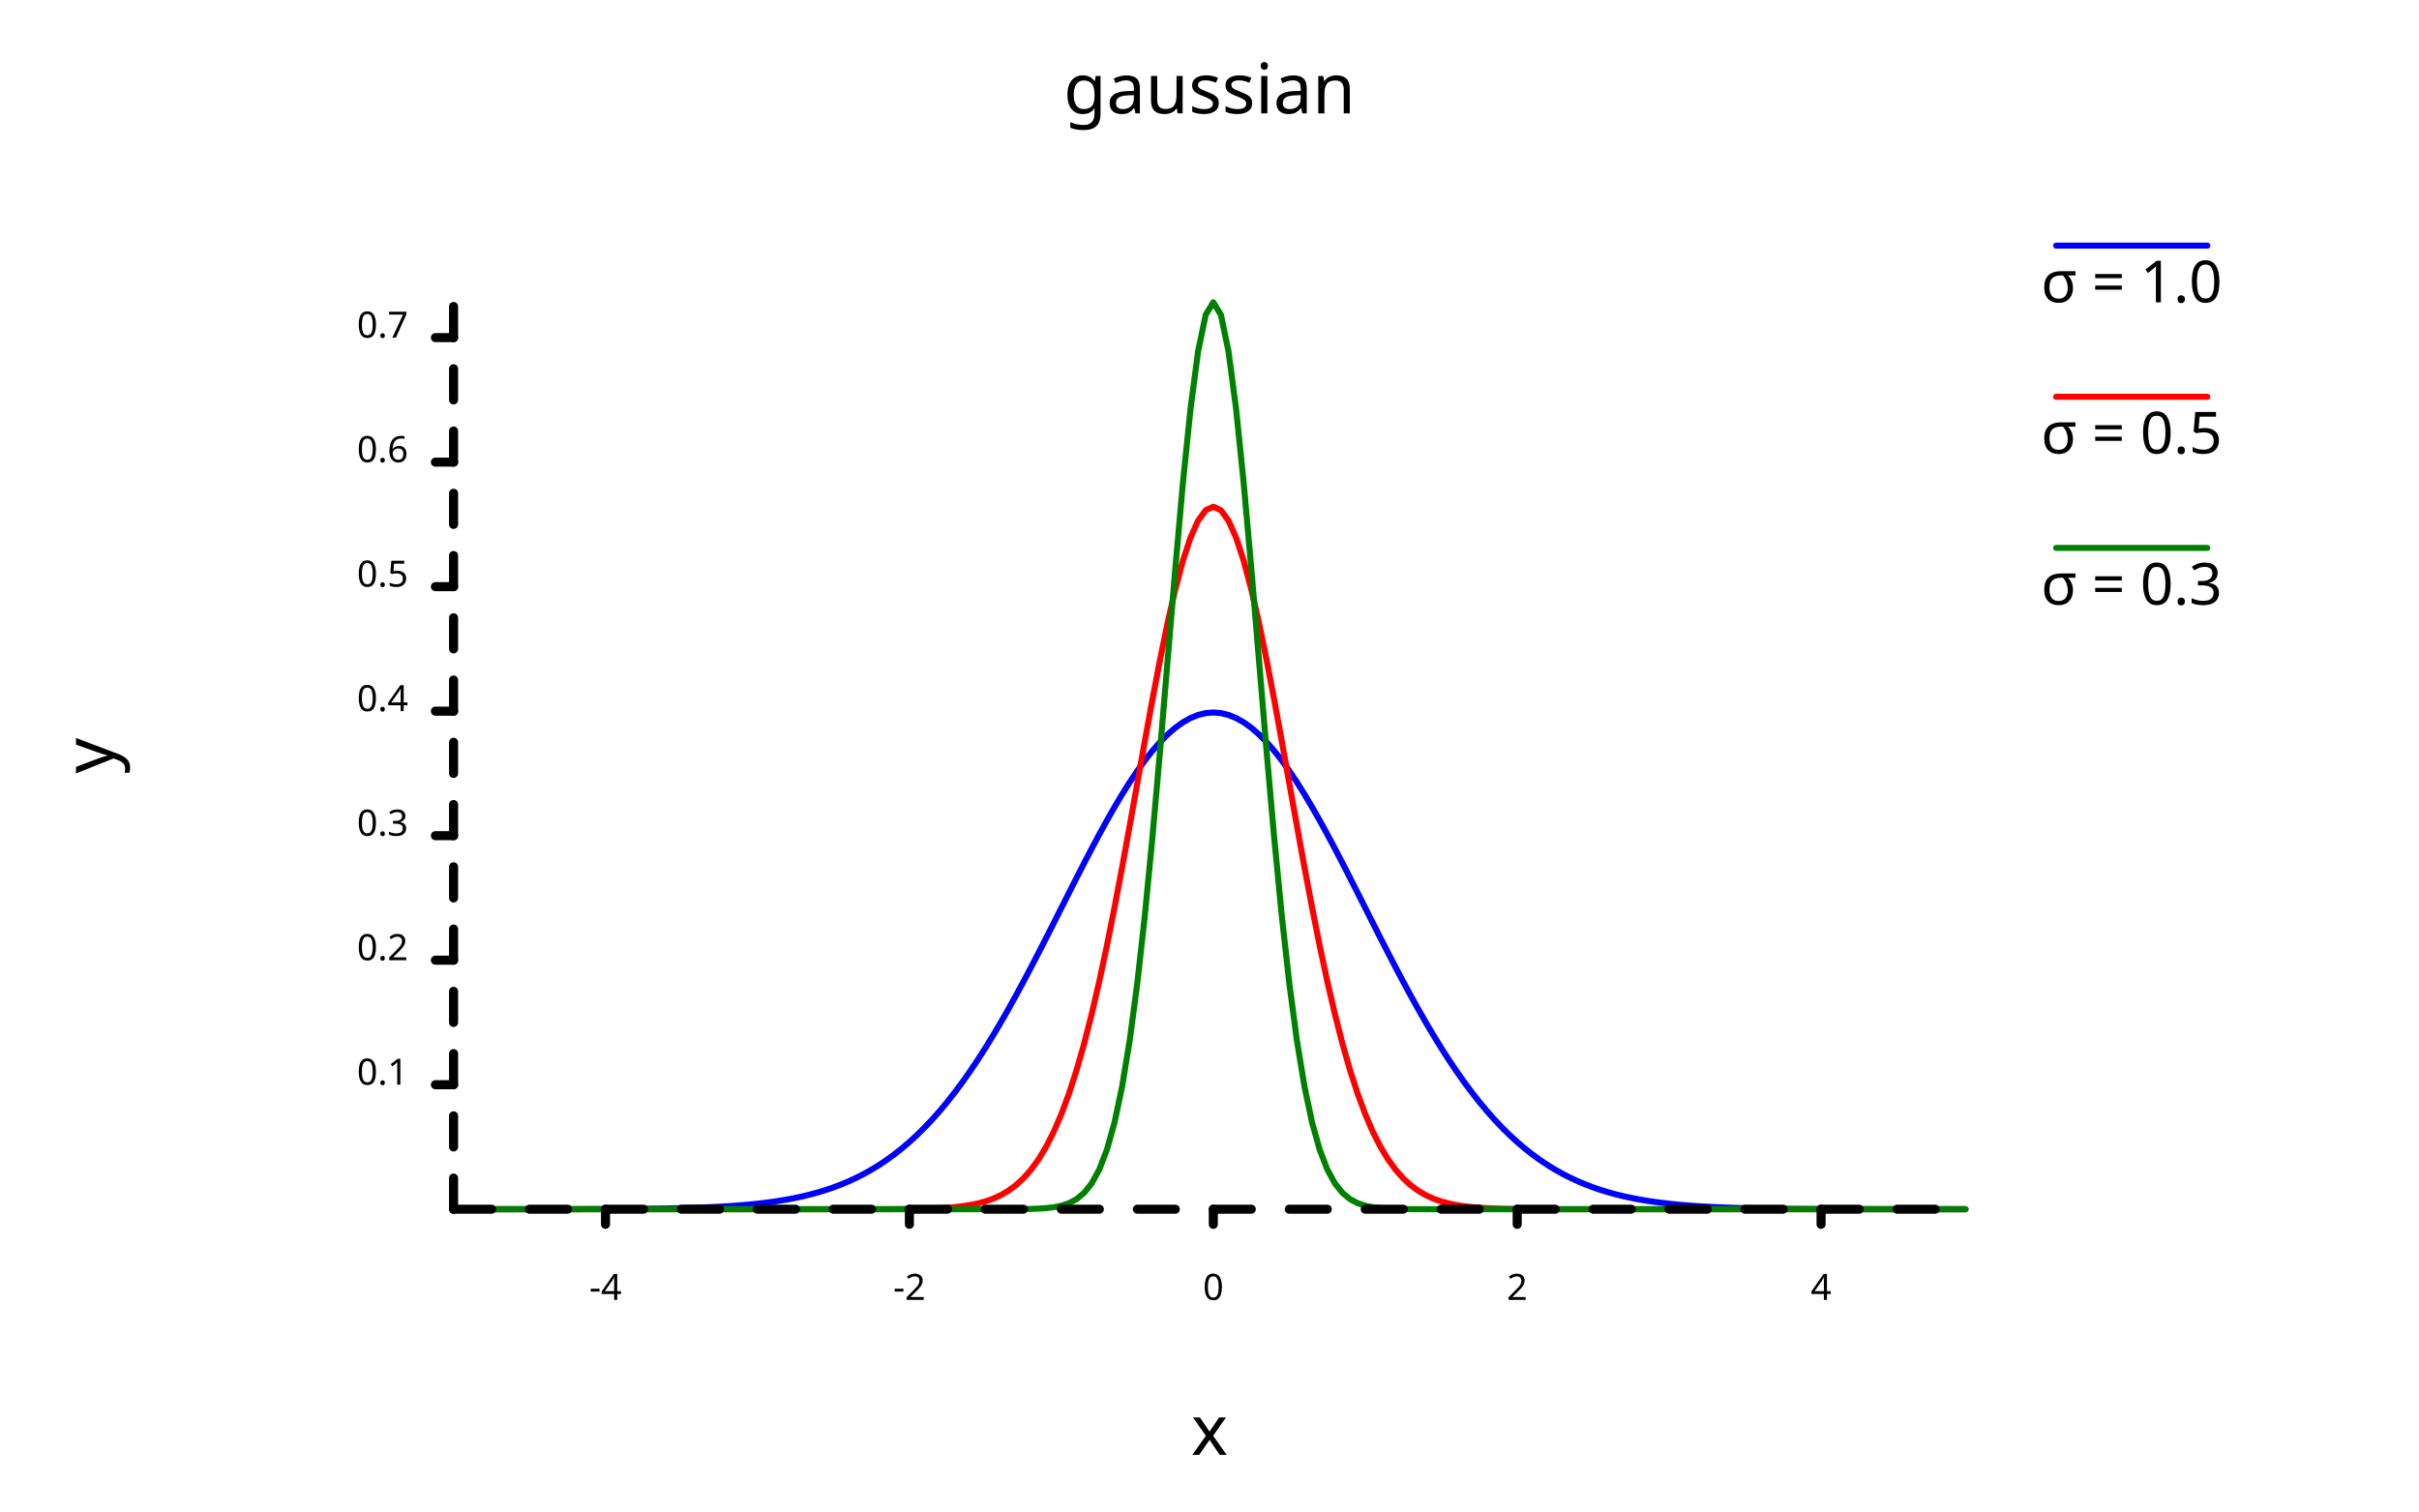
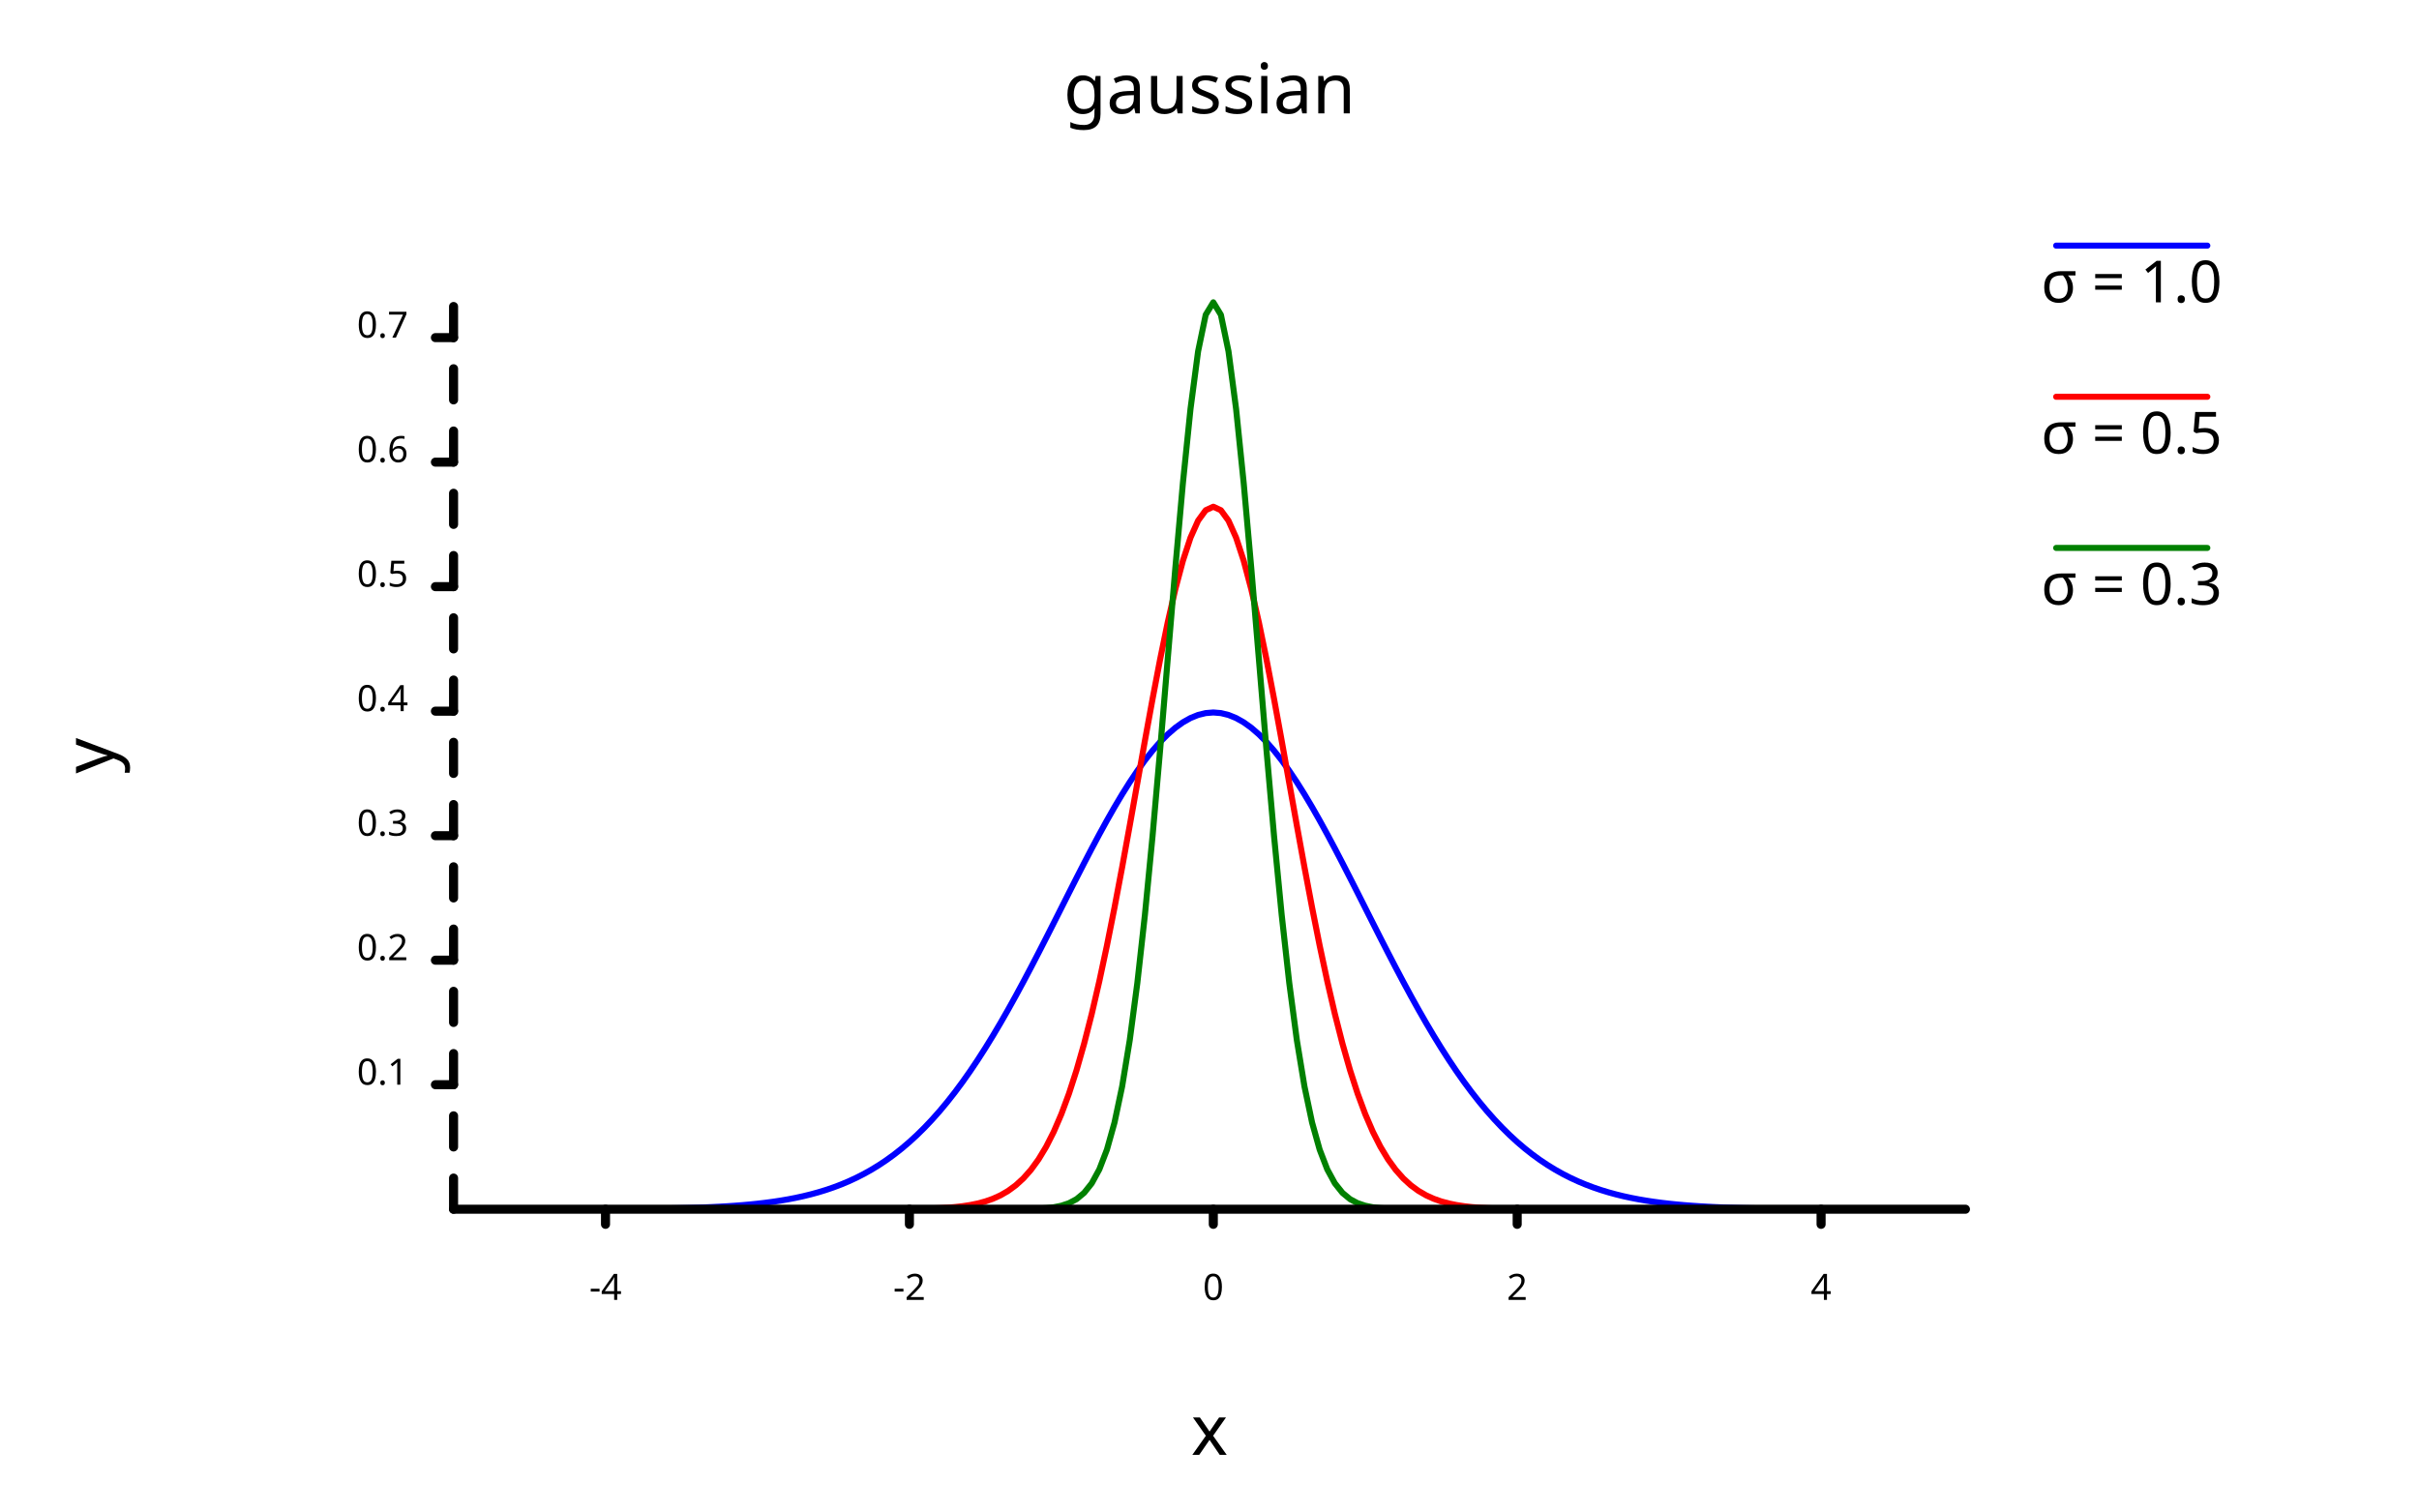
<svg xmlns="http://www.w3.org/2000/svg" class="poloto" width="800" height="500" viewBox="0 0 800 500">
  <style>.poloto { stroke-linecap:round; stroke-linejoin:round; font-family: 'Tahoma', sans-serif; background-color: AliceBlue;} .poloto_scatter{stroke-width:7} .poloto_line{stroke-width:2} .poloto_text{fill: black;} .poloto_axis_lines{stroke: black;stroke-width:3;fill:none;stroke-dasharray:none} .poloto0stroke{stroke:  blue;} .poloto1stroke{stroke:  red;} .poloto2stroke{stroke:  green;} .poloto3stroke{stroke:  gold;} .poloto4stroke{stroke:  aqua;} .poloto5stroke{stroke:  lime;} .poloto6stroke{stroke:  orange;} .poloto7stroke{stroke:  chocolate;} .poloto0fill{fill:blue;} .poloto1fill{fill:red;} .poloto2fill{fill:green;} .poloto3fill{fill:gold;} .poloto4fill{fill:aqua;} .poloto5fill{fill:lime;} .poloto6fill{fill:orange;} .poloto7fill{fill:chocolate;}</style>
  <text class="poloto_text poloto_legend_text" alignment-baseline="middle" text-anchor="start" font-size="large" x="675" y="100">σ = 1.0</text>
  <line class="poloto_line poloto_legend_icon poloto0stroke poloto0legend" stroke="black" x1="680" x2="730" y1="81.25" y2="81.25" />
  <path class="poloto_line poloto0stroke" fill="none" stroke="black" d=" M 150 399.999 L 152.513 399.999 L 155.025 399.999 L 157.538 399.999 L 160.05 399.998 L 162.563 399.998 L 165.075 399.997 L 167.588 399.997 L 170.101 399.996 L 172.613 399.995 L 175.126 399.993 L 177.638 399.992 L 180.151 399.99 L 182.663 399.987 L 185.176 399.984 L 187.688 399.98 L 190.201 399.976 L 192.714 399.97 L 195.226 399.963 L 197.739 399.955 L 200.251 399.945 L 202.764 399.933 L 205.276 399.918 L 207.789 399.901 L 210.302 399.88 L 212.814 399.855 L 215.327 399.825 L 217.839 399.79 L 220.352 399.748 L 222.864 399.699 L 225.377 399.641 L 227.889 399.572 L 230.402 399.492 L 232.915 399.399 L 235.427 399.291 L 237.94 399.164 L 240.452 399.018 L 242.965 398.849 L 245.477 398.654 L 247.99 398.431 L 250.503 398.175 L 253.015 397.882 L 255.528 397.548 L 258.04 397.169 L 260.553 396.74 L 263.065 396.255 L 265.578 395.708 L 268.09 395.094 L 270.603 394.405 L 273.116 393.637 L 275.628 392.78 L 278.141 391.829 L 280.653 390.776 L 283.166 389.613 L 285.678 388.333 L 288.191 386.927 L 290.704 385.389 L 293.216 383.71 L 295.729 381.884 L 298.241 379.903 L 300.754 377.762 L 303.266 375.454 L 305.779 372.974 L 308.291 370.318 L 310.804 367.482 L 313.317 364.464 L 315.829 361.263 L 318.342 357.879 L 320.854 354.314 L 323.367 350.571 L 325.879 346.654 L 328.392 342.571 L 330.905 338.33 L 333.417 333.941 L 335.93 329.417 L 338.442 324.77 L 340.955 320.018 L 343.467 315.179 L 345.98 310.271 L 348.492 305.316 L 351.005 300.337 L 353.518 295.358 L 356.03 290.405 L 358.543 285.503 L 361.055 280.682 L 363.568 275.967 L 366.08 271.389 L 368.593 266.974 L 371.106 262.751 L 373.618 258.748 L 376.131 254.991 L 378.643 251.506 L 381.156 248.317 L 383.668 245.446 L 386.181 242.914 L 388.693 240.739 L 391.206 238.937 L 393.719 237.521 L 396.231 236.503 L 398.744 235.889 L 401.256 235.683 L 403.769 235.889 L 406.281 236.503 L 408.794 237.521 L 411.307 238.937 L 413.819 240.739 L 416.332 242.914 L 418.844 245.446 L 421.357 248.317 L 423.869 251.506 L 426.382 254.991 L 428.894 258.748 L 431.407 262.751 L 433.92 266.974 L 436.432 271.389 L 438.945 275.967 L 441.457 280.682 L 443.97 285.503 L 446.482 290.405 L 448.995 295.358 L 451.508 300.337 L 454.02 305.316 L 456.533 310.271 L 459.045 315.179 L 461.558 320.018 L 464.07 324.77 L 466.583 329.417 L 469.095 333.941 L 471.608 338.33 L 474.121 342.571 L 476.633 346.654 L 479.146 350.571 L 481.658 354.314 L 484.171 357.879 L 486.683 361.263 L 489.196 364.464 L 491.709 367.482 L 494.221 370.318 L 496.734 372.974 L 499.246 375.454 L 501.759 377.762 L 504.271 379.903 L 506.784 381.884 L 509.296 383.71 L 511.809 385.389 L 514.322 386.927 L 516.834 388.333 L 519.347 389.613 L 521.859 390.776 L 524.372 391.829 L 526.884 392.78 L 529.397 393.637 L 531.91 394.405 L 534.422 395.094 L 536.935 395.708 L 539.447 396.255 L 541.96 396.74 L 544.472 397.169 L 546.985 397.548 L 549.497 397.882 L 552.01 398.175 L 554.523 398.431 L 557.035 398.654 L 559.548 398.849 L 562.06 399.018 L 564.573 399.164 L 567.085 399.291 L 569.598 399.399 L 572.111 399.492 L 574.623 399.572 L 577.136 399.641 L 579.648 399.699 L 582.161 399.748 L 584.673 399.79 L 587.186 399.825 L 589.698 399.855 L 592.211 399.88 L 594.724 399.901 L 597.236 399.918 L 599.749 399.933 L 602.261 399.945 L 604.774 399.955 L 607.286 399.963 L 609.799 399.97 L 612.312 399.976 L 614.824 399.98 L 617.337 399.984 L 619.849 399.987 L 622.362 399.99 L 624.874 399.992 L 627.387 399.993 L 629.899 399.995 L 632.412 399.996 L 634.925 399.997 L 637.437 399.997 L 639.95 399.998 L 642.462 399.998 L 644.975 399.999 L 647.487 399.999 L 650 399.999" />
  <text class="poloto_text poloto_legend_text" alignment-baseline="middle" text-anchor="start" font-size="large" x="675" y="150">σ = 0.5</text>
  <line class="poloto_line poloto_legend_icon poloto1stroke poloto1legend" stroke="black" x1="680" x2="730" y1="131.25" y2="131.25" />
  <path class="poloto_line poloto1stroke" fill="none" stroke="black" d=" M 150 400 L 152.513 400 L 155.025 400 L 157.538 400 L 160.05 400 L 162.563 400 L 165.075 400 L 167.588 400 L 170.101 400 L 172.613 400 L 175.126 400 L 177.638 400 L 180.151 400 L 182.663 400 L 185.176 400 L 187.688 400 L 190.201 400 L 192.714 400 L 195.226 400 L 197.739 400 L 200.251 400 L 202.764 400 L 205.276 400 L 207.789 400 L 210.302 400 L 212.814 400 L 215.327 400 L 217.839 400 L 220.352 400 L 222.864 400 L 225.377 400 L 227.889 400 L 230.402 400 L 232.915 400 L 235.427 400 L 237.94 400 L 240.452 400 L 242.965 400 L 245.477 400 L 247.99 400 L 250.503 400 L 253.015 400 L 255.528 400 L 258.04 400 L 260.553 400 L 263.065 400 L 265.578 400 L 268.09 400 L 270.603 400 L 273.116 399.999 L 275.628 399.999 L 278.141 399.999 L 280.653 399.998 L 283.166 399.996 L 285.678 399.994 L 288.191 399.991 L 290.704 399.985 L 293.216 399.978 L 295.729 399.966 L 298.241 399.948 L 300.754 399.922 L 303.266 399.884 L 305.779 399.83 L 308.291 399.753 L 310.804 399.644 L 313.317 399.492 L 315.829 399.282 L 318.342 398.997 L 320.854 398.611 L 323.367 398.097 L 325.879 397.419 L 328.392 396.533 L 330.905 395.389 L 333.417 393.93 L 335.93 392.088 L 338.442 389.79 L 340.955 386.955 L 343.467 383.5 L 345.98 379.336 L 348.492 374.38 L 351.005 368.551 L 353.518 361.78 L 356.03 354.012 L 358.543 345.218 L 361.055 335.39 L 363.568 324.558 L 366.08 312.786 L 368.593 300.18 L 371.106 286.889 L 373.618 273.104 L 376.131 259.055 L 378.643 245.009 L 381.156 231.258 L 383.668 218.116 L 386.181 205.901 L 388.693 194.926 L 391.206 185.487 L 393.719 177.846 L 396.231 172.222 L 398.744 168.78 L 401.256 167.621 L 403.769 168.78 L 406.281 172.222 L 408.794 177.846 L 411.307 185.487 L 413.819 194.926 L 416.332 205.901 L 418.844 218.116 L 421.357 231.258 L 423.869 245.009 L 426.382 259.055 L 428.894 273.104 L 431.407 286.889 L 433.92 300.18 L 436.432 312.786 L 438.945 324.558 L 441.457 335.39 L 443.97 345.218 L 446.482 354.012 L 448.995 361.78 L 451.508 368.551 L 454.02 374.38 L 456.533 379.336 L 459.045 383.5 L 461.558 386.955 L 464.07 389.79 L 466.583 392.088 L 469.095 393.93 L 471.608 395.389 L 474.121 396.533 L 476.633 397.419 L 479.146 398.097 L 481.658 398.611 L 484.171 398.997 L 486.683 399.282 L 489.196 399.492 L 491.709 399.644 L 494.221 399.753 L 496.734 399.83 L 499.246 399.884 L 501.759 399.922 L 504.271 399.948 L 506.784 399.966 L 509.296 399.978 L 511.809 399.985 L 514.322 399.991 L 516.834 399.994 L 519.347 399.996 L 521.859 399.998 L 524.372 399.999 L 526.884 399.999 L 529.397 399.999 L 531.91 400 L 534.422 400 L 536.935 400 L 539.447 400 L 541.96 400 L 544.472 400 L 546.985 400 L 549.497 400 L 552.01 400 L 554.523 400 L 557.035 400 L 559.548 400 L 562.06 400 L 564.573 400 L 567.085 400 L 569.598 400 L 572.111 400 L 574.623 400 L 577.136 400 L 579.648 400 L 582.161 400 L 584.673 400 L 587.186 400 L 589.698 400 L 592.211 400 L 594.724 400 L 597.236 400 L 599.749 400 L 602.261 400 L 604.774 400 L 607.286 400 L 609.799 400 L 612.312 400 L 614.824 400 L 617.337 400 L 619.849 400 L 622.362 400 L 624.874 400 L 627.387 400 L 629.899 400 L 632.412 400 L 634.925 400 L 637.437 400 L 639.95 400 L 642.462 400 L 644.975 400 L 647.487 400 L 650 400" />
  <text class="poloto_text poloto_legend_text" alignment-baseline="middle" text-anchor="start" font-size="large" x="675" y="200">σ = 0.3</text>
  <line class="poloto_line poloto_legend_icon poloto2stroke poloto2legend" stroke="black" x1="680" x2="730" y1="181.25" y2="181.25" />
  <path class="poloto_line poloto2stroke" fill="none" stroke="black" d=" M 150 400 L 152.513 400 L 155.025 400 L 157.538 400 L 160.05 400 L 162.563 400 L 165.075 400 L 167.588 400 L 170.101 400 L 172.613 400 L 175.126 400 L 177.638 400 L 180.151 400 L 182.663 400 L 185.176 400 L 187.688 400 L 190.201 400 L 192.714 400 L 195.226 400 L 197.739 400 L 200.251 400 L 202.764 400 L 205.276 400 L 207.789 400 L 210.302 400 L 212.814 400 L 215.327 400 L 217.839 400 L 220.352 400 L 222.864 400 L 225.377 400 L 227.889 400 L 230.402 400 L 232.915 400 L 235.427 400 L 237.94 400 L 240.452 400 L 242.965 400 L 245.477 400 L 247.99 400 L 250.503 400 L 253.015 400 L 255.528 400 L 258.04 400 L 260.553 400 L 263.065 400 L 265.578 400 L 268.09 400 L 270.603 400 L 273.116 400 L 275.628 400 L 278.141 400 L 280.653 400 L 283.166 400 L 285.678 400 L 288.191 400 L 290.704 400 L 293.216 400 L 295.729 400 L 298.241 400 L 300.754 400 L 303.266 400 L 305.779 400 L 308.291 400 L 310.804 400 L 313.317 400 L 315.829 400 L 318.342 400 L 320.854 400 L 323.367 400 L 325.879 399.999 L 328.392 399.997 L 330.905 399.994 L 333.417 399.988 L 335.93 399.975 L 338.442 399.949 L 340.955 399.899 L 343.467 399.807 L 345.98 399.639 L 348.492 399.344 L 351.005 398.84 L 353.518 398.006 L 356.03 396.667 L 358.543 394.581 L 361.055 391.43 L 363.568 386.819 L 366.08 380.281 L 368.593 371.31 L 371.106 359.399 L 373.618 344.119 L 376.131 325.194 L 378.643 302.604 L 381.156 276.666 L 383.668 248.099 L 386.181 218.041 L 388.693 188.006 L 391.206 159.779 L 393.719 135.251 L 396.231 116.212 L 398.744 104.138 L 401.256 100 L 403.769 104.138 L 406.281 116.212 L 408.794 135.251 L 411.307 159.779 L 413.819 188.006 L 416.332 218.041 L 418.844 248.099 L 421.357 276.666 L 423.869 302.604 L 426.382 325.194 L 428.894 344.119 L 431.407 359.399 L 433.92 371.31 L 436.432 380.281 L 438.945 386.819 L 441.457 391.43 L 443.97 394.581 L 446.482 396.667 L 448.995 398.006 L 451.508 398.84 L 454.02 399.344 L 456.533 399.639 L 459.045 399.807 L 461.558 399.899 L 464.07 399.949 L 466.583 399.975 L 469.095 399.988 L 471.608 399.994 L 474.121 399.997 L 476.633 399.999 L 479.146 400 L 481.658 400 L 484.171 400 L 486.683 400 L 489.196 400 L 491.709 400 L 494.221 400 L 496.734 400 L 499.246 400 L 501.759 400 L 504.271 400 L 506.784 400 L 509.296 400 L 511.809 400 L 514.322 400 L 516.834 400 L 519.347 400 L 521.859 400 L 524.372 400 L 526.884 400 L 529.397 400 L 531.91 400 L 534.422 400 L 536.935 400 L 539.447 400 L 541.96 400 L 544.472 400 L 546.985 400 L 549.497 400 L 552.01 400 L 554.523 400 L 557.035 400 L 559.548 400 L 562.06 400 L 564.573 400 L 567.085 400 L 569.598 400 L 572.111 400 L 574.623 400 L 577.136 400 L 579.648 400 L 582.161 400 L 584.673 400 L 587.186 400 L 589.698 400 L 592.211 400 L 594.724 400 L 597.236 400 L 599.749 400 L 602.261 400 L 604.774 400 L 607.286 400 L 609.799 400 L 612.312 400 L 614.824 400 L 617.337 400 L 619.849 400 L 622.362 400 L 624.874 400 L 627.387 400 L 629.899 400 L 632.412 400 L 634.925 400 L 637.437 400 L 639.95 400 L 642.462 400 L 644.975 400 L 647.487 400 L 650 400" />
  <text class="poloto_labels poloto_text poloto_title" alignment-baseline="start" text-anchor="middle" font-size="x-large" x="400" y="37.5"> gaussian</text>
  <text class="poloto_labels poloto_text poloto_xname" alignment-baseline="start" text-anchor="middle" font-size="x-large" x="400" y="481.25"> x</text>
  <text class="poloto_labels poloto_text poloto_yname" alignment-baseline="start" text-anchor="middle" font-size="x-large" transform="rotate(-90,37.5,250)" x="37.5" y="250"> y</text>
  <line class="poloto_axis_lines" stroke="black" x1="200.251" x2="200.251" y1="400" y2="405" />
  <text class="poloto_tick_labels poloto_text" alignment-baseline="start" text-anchor="middle" x="200.251" y="430">-4</text>
  <line class="poloto_axis_lines" stroke="black" x1="300.754" x2="300.754" y1="400" y2="405" />
  <text class="poloto_tick_labels poloto_text" alignment-baseline="start" text-anchor="middle" x="300.754" y="430">-2</text>
  <line class="poloto_axis_lines" stroke="black" x1="401.256" x2="401.256" y1="400" y2="405" />
  <text class="poloto_tick_labels poloto_text" alignment-baseline="start" text-anchor="middle" x="401.256" y="430">0</text>
  <line class="poloto_axis_lines" stroke="black" x1="501.759" x2="501.759" y1="400" y2="405" />
  <text class="poloto_tick_labels poloto_text" alignment-baseline="start" text-anchor="middle" x="501.759" y="430">2</text>
  <line class="poloto_axis_lines" stroke="black" x1="602.261" x2="602.261" y1="400" y2="405" />
  <text class="poloto_tick_labels poloto_text" alignment-baseline="start" text-anchor="middle" x="602.261" y="430">4</text>
  <line class="poloto_axis_lines" stroke="black" x1="150" x2="144" y1="358.812" y2="358.812" />
  <text class="poloto_tick_labels poloto_text" alignment-baseline="middle" text-anchor="end" x="135" y="358.812">0.1</text>
  <line class="poloto_axis_lines" stroke="black" x1="150" x2="144" y1="317.624" y2="317.624" />
  <text class="poloto_tick_labels poloto_text" alignment-baseline="middle" text-anchor="end" x="135" y="317.624">0.2</text>
  <line class="poloto_axis_lines" stroke="black" x1="150" x2="144" y1="276.436" y2="276.436" />
  <text class="poloto_tick_labels poloto_text" alignment-baseline="middle" text-anchor="end" x="135" y="276.436">0.3</text>
  <line class="poloto_axis_lines" stroke="black" x1="150" x2="144" y1="235.248" y2="235.248" />
  <text class="poloto_tick_labels poloto_text" alignment-baseline="middle" text-anchor="end" x="135" y="235.248">0.4</text>
  <line class="poloto_axis_lines" stroke="black" x1="150" x2="144" y1="194.059" y2="194.059" />
  <text class="poloto_tick_labels poloto_text" alignment-baseline="middle" text-anchor="end" x="135" y="194.059">0.5</text>
  <line class="poloto_axis_lines" stroke="black" x1="150" x2="144" y1="152.871" y2="152.871" />
  <text class="poloto_tick_labels poloto_text" alignment-baseline="middle" text-anchor="end" x="135" y="152.871">0.6</text>
  <line class="poloto_axis_lines" stroke="black" x1="150" x2="144" y1="111.683" y2="111.683" />
  <text class="poloto_tick_labels poloto_text" alignment-baseline="middle" text-anchor="end" x="135" y="111.683">0.7</text>
-   <path stroke="black" fill="none" class="poloto_axis_lines" style="stroke-dasharray:12.563;stroke-dashoffset:-50.251;" d=" M 150 400 L 650 400" />
+   <path stroke="black" fill="none" class="poloto_axis_lines" d=" M 150 400 L 650 400" />
  <path stroke="black" fill="none" class="poloto_axis_lines" style="stroke-dasharray:10.297;stroke-dashoffset:-41.188;" d=" M 150 400 L 150 100" />
</svg>
